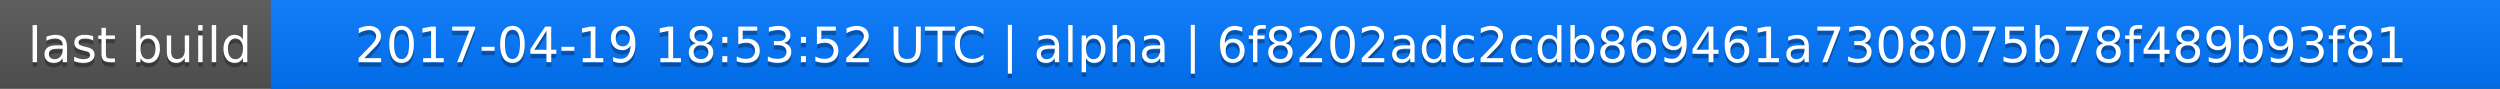
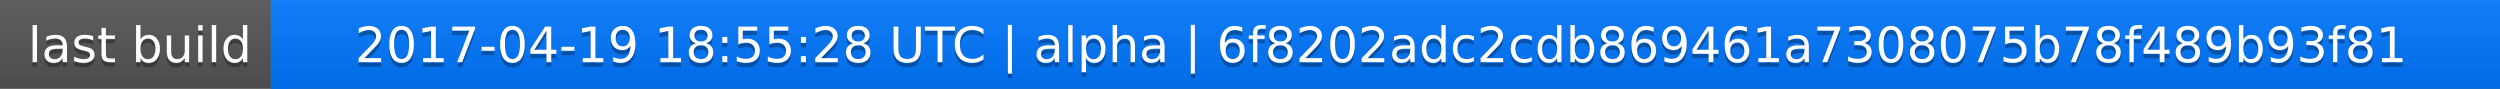
<svg xmlns="http://www.w3.org/2000/svg" width="563" height="20">
  <linearGradient id="a" x2="0" y2="100%">
    <stop offset="0" stop-color="#bbb" stop-opacity=".1" />
    <stop offset="1" stop-opacity=".1" />
  </linearGradient>
  <rect rx="0" width="563" height="20" fill="#555" />
  <rect rx="0" x="61" width="502" height="20" fill="#07f" />
  <path fill="#07f" d="M61 0h4v20h-4z" />
  <rect rx="0" width="563" height="20" fill="url(#a)" />
  <g fill="#fff" text-anchor="middle" font-family="DejaVu Sans,Verdana,Geneva,sans-serif" font-size="11">
    <text x="31.5" y="15" fill="#010101" fill-opacity=".3">last build</text>
    <text x="31.5" y="14">last build</text>
-     <text x="311" y="15" fill="#010101" fill-opacity=".3">2017-04-19 18:53:52 UTC | alpha | 6f8202adc2cdb869461a7308075b78f489b93f81</text>
-     <text x="311" y="14">2017-04-19 18:53:52 UTC | alpha | 6f8202adc2cdb869461a7308075b78f489b93f81</text>
+     <text x="311" y="15" fill="#010101" fill-opacity=".3">2017-04-19 18:55:28 UTC | alpha | 6f8202adc2cdb869461a7308075b78f489b93f81</text>
+     <text x="311" y="14">2017-04-19 18:55:28 UTC | alpha | 6f8202adc2cdb869461a7308075b78f489b93f81</text>
  </g>
</svg>
